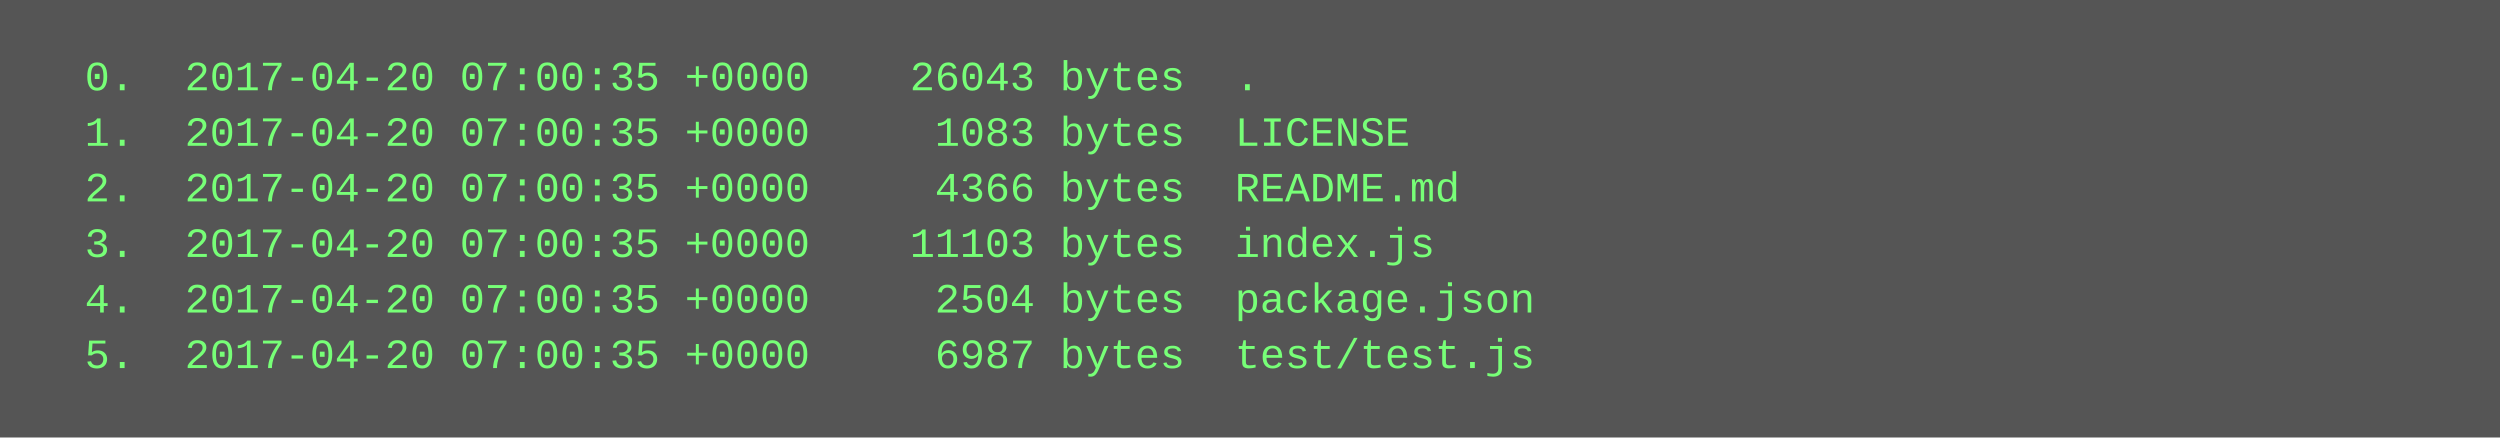
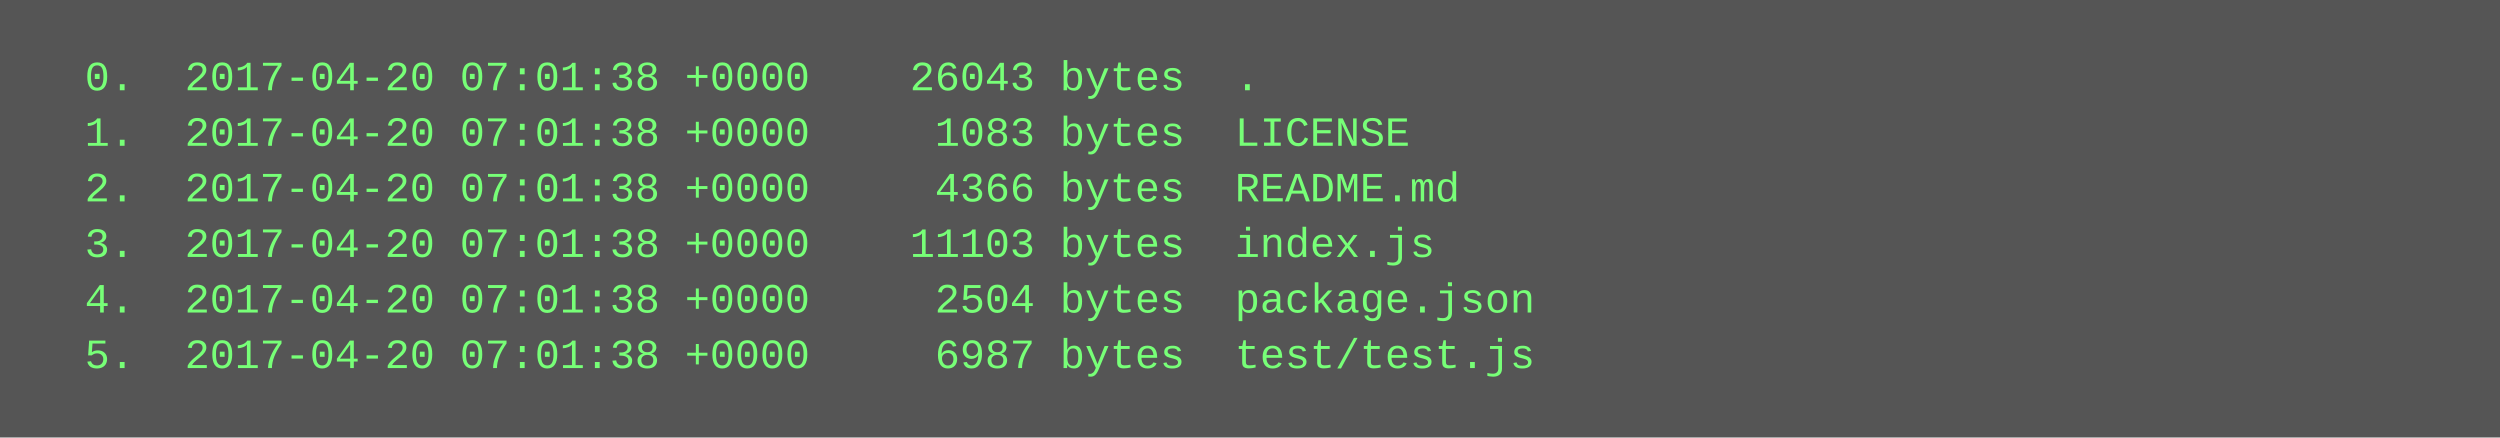
<svg xmlns="http://www.w3.org/2000/svg" height="126" width="720">
  <rect height="126" fill="#555" width="720" />
  <text fill="#7f7" font-family="Courier New" font-size="12" xml:space="preserve">
-     <tspan x="10" y="26">  0.  2017-04-20 07:00:35 +0000    26043 bytes  .</tspan>
-     <tspan x="10" y="42">  1.  2017-04-20 07:00:35 +0000     1083 bytes  LICENSE</tspan>
-     <tspan x="10" y="58">  2.  2017-04-20 07:00:35 +0000     4366 bytes  README.md</tspan>
-     <tspan x="10" y="74">  3.  2017-04-20 07:00:35 +0000    11103 bytes  index.js</tspan>
-     <tspan x="10" y="90">  4.  2017-04-20 07:00:35 +0000     2504 bytes  package.json</tspan>
-     <tspan x="10" y="106">  5.  2017-04-20 07:00:35 +0000     6987 bytes  test/test.js</tspan>
+     <tspan x="10" y="26">  0.  2017-04-20 07:01:38 +0000    26043 bytes  .</tspan>
+     <tspan x="10" y="42">  1.  2017-04-20 07:01:38 +0000     1083 bytes  LICENSE</tspan>
+     <tspan x="10" y="58">  2.  2017-04-20 07:01:38 +0000     4366 bytes  README.md</tspan>
+     <tspan x="10" y="74">  3.  2017-04-20 07:01:38 +0000    11103 bytes  index.js</tspan>
+     <tspan x="10" y="90">  4.  2017-04-20 07:01:38 +0000     2504 bytes  package.json</tspan>
+     <tspan x="10" y="106">  5.  2017-04-20 07:01:38 +0000     6987 bytes  test/test.js</tspan>
  </text>
</svg>
